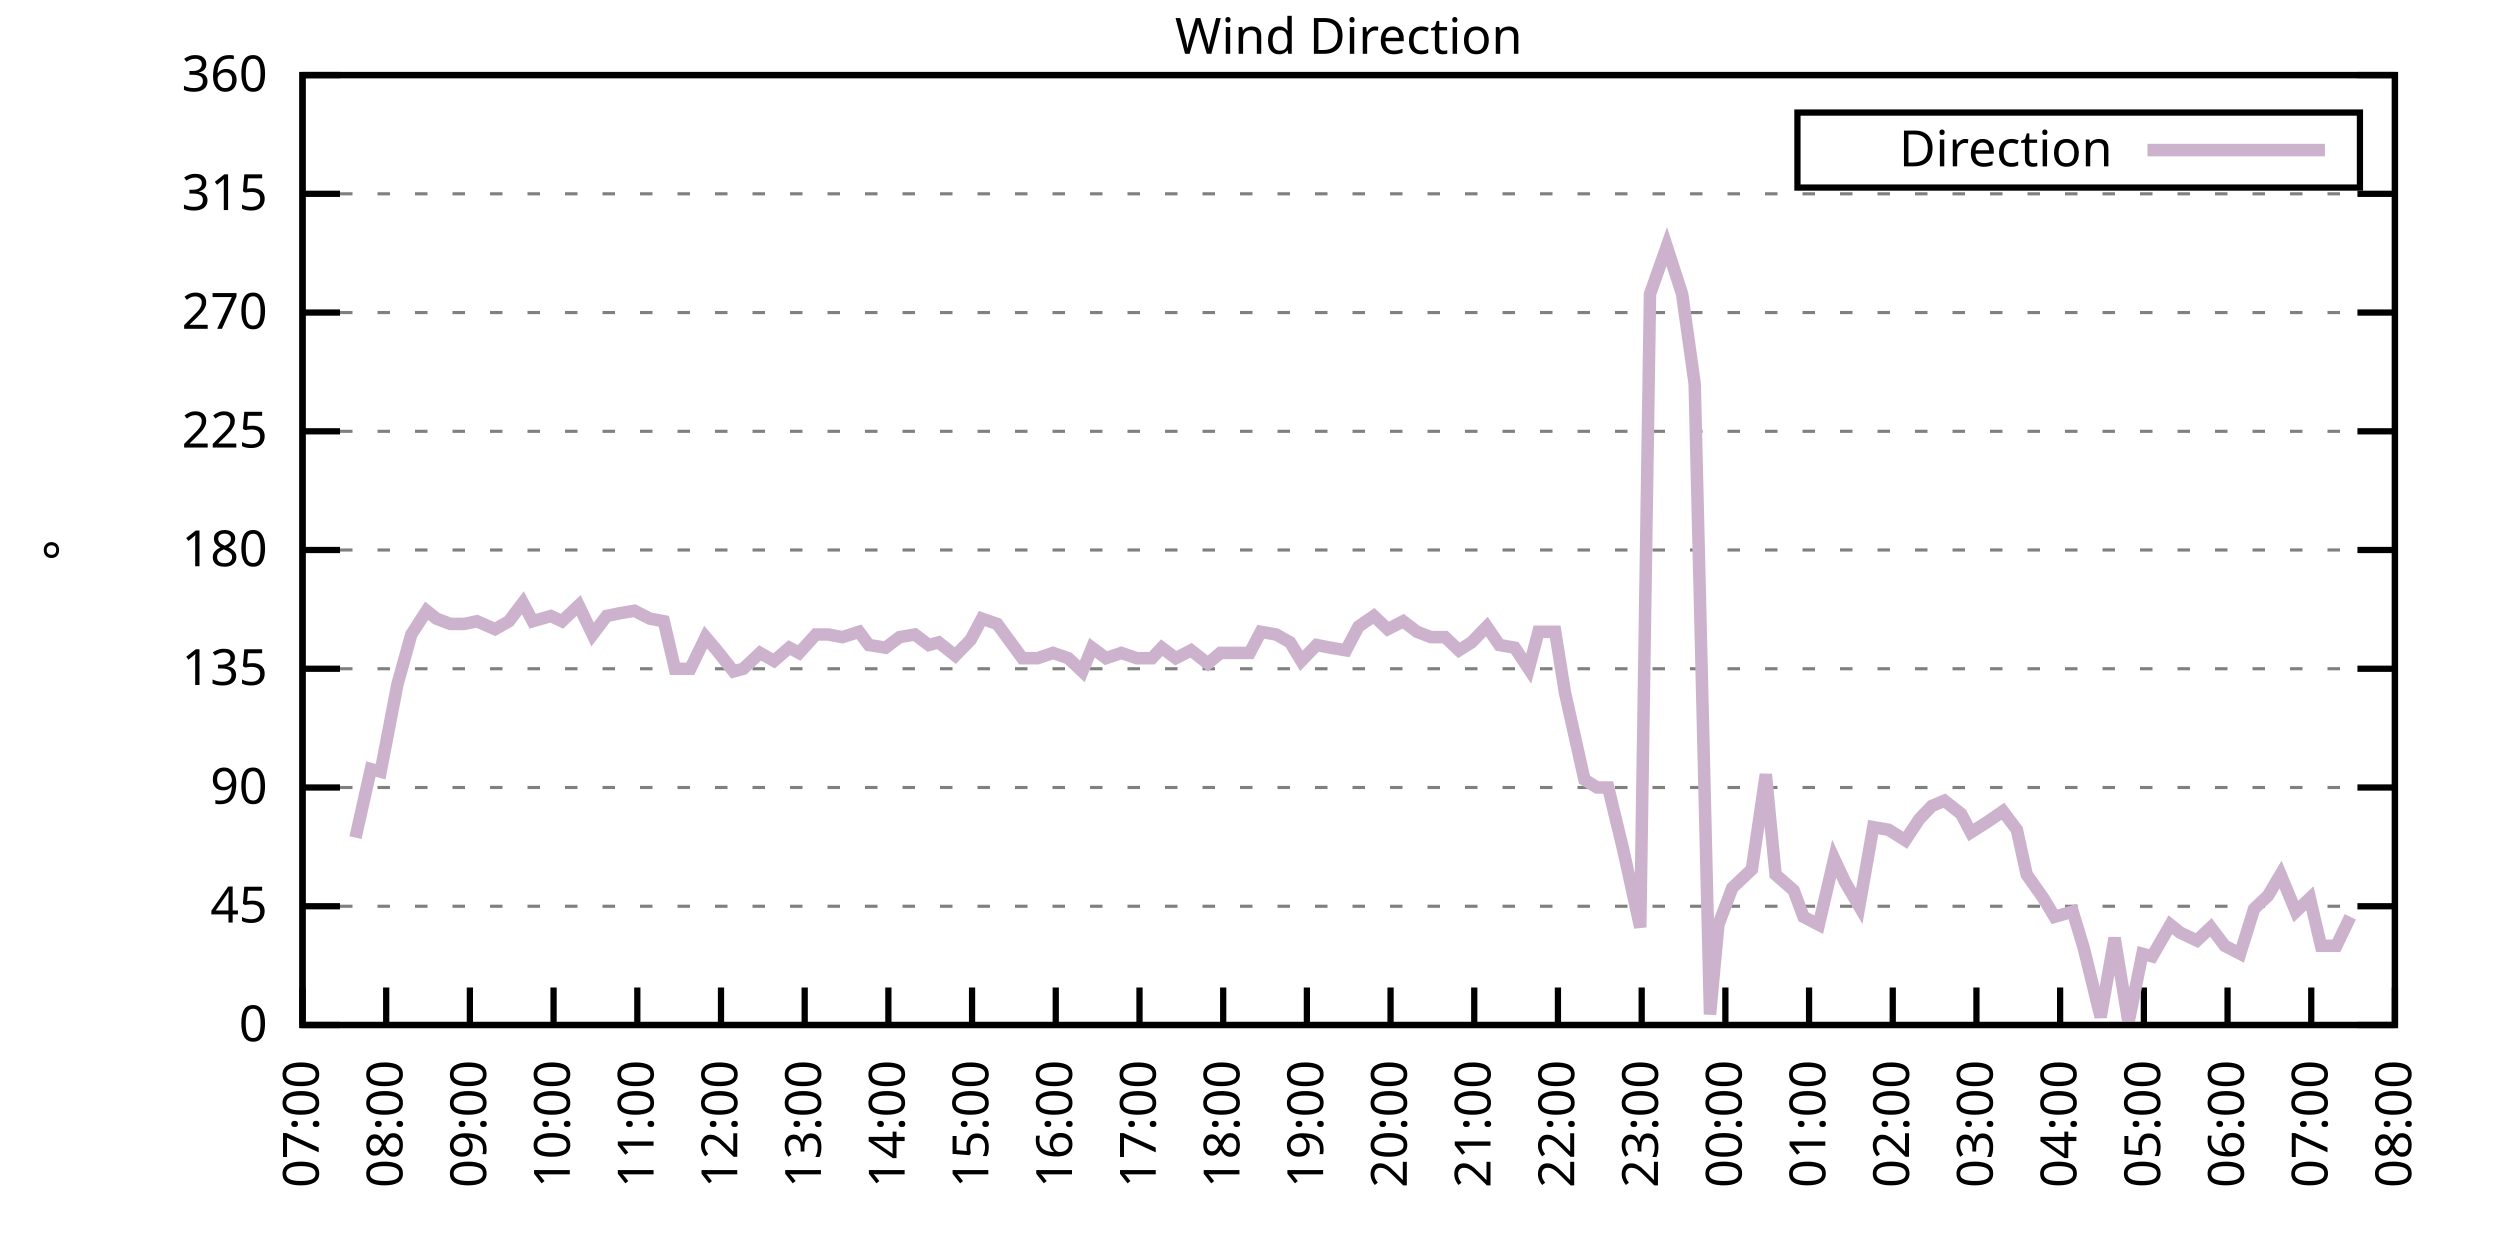
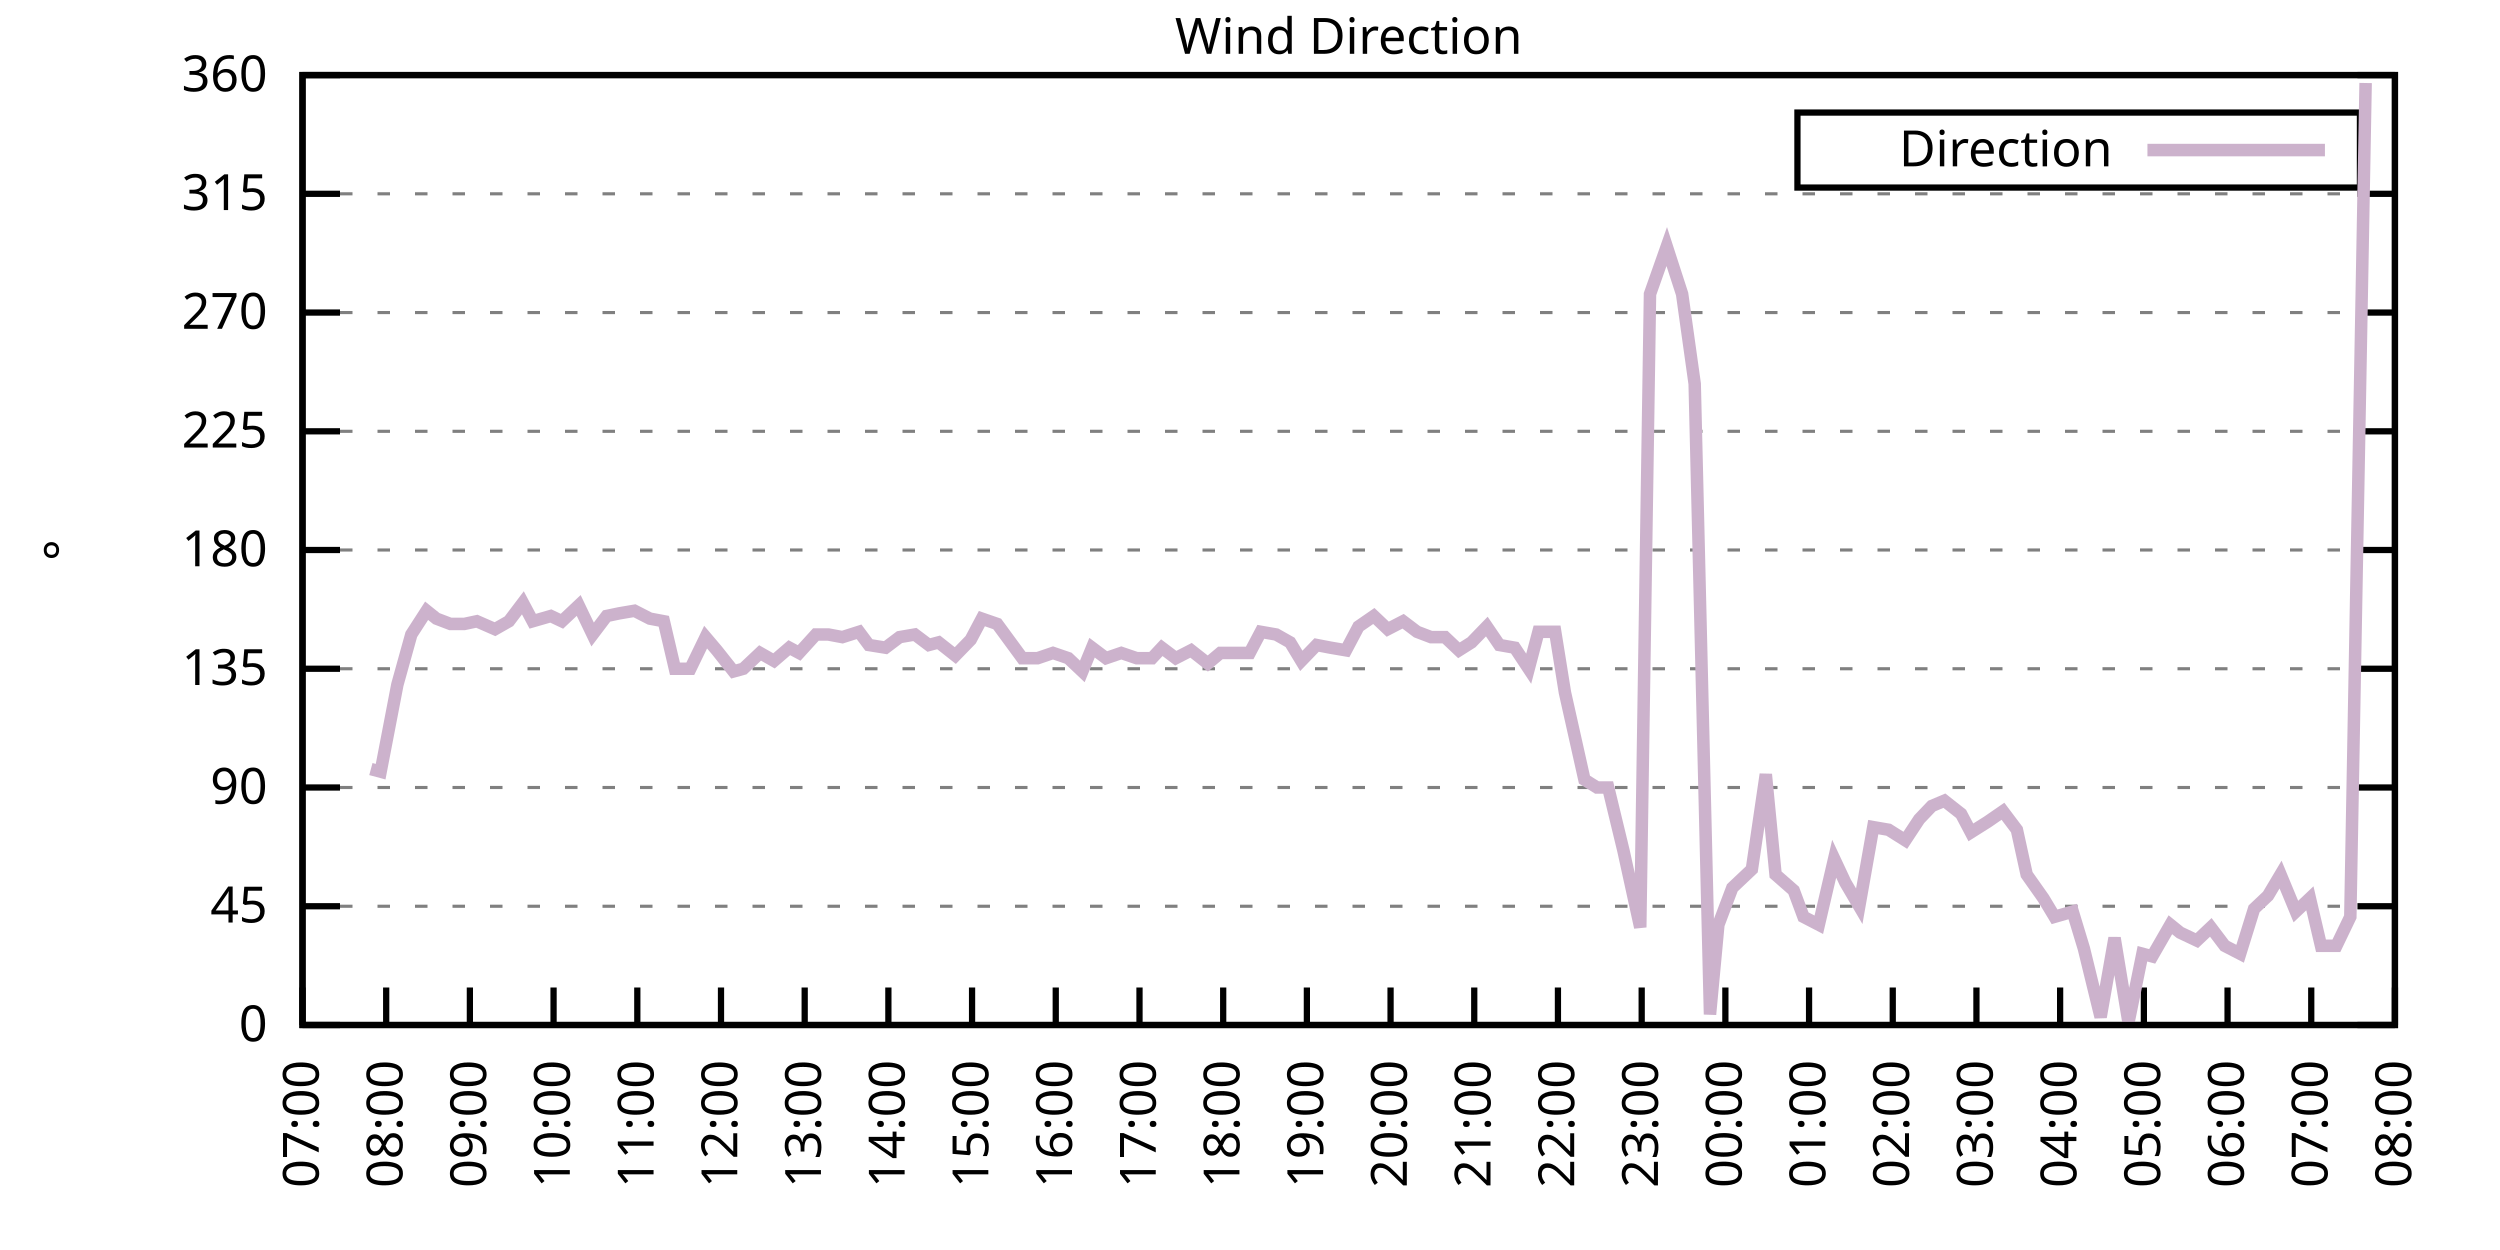
<svg xmlns="http://www.w3.org/2000/svg" xmlns:xlink="http://www.w3.org/1999/xlink" width="400" height="200" viewBox="0 0 400 200">
  <g id="gnuplot_canvas">
    <rect x="0" y="0" width="400" height="200" fill="none" />
    <defs>
      <circle id="gpDot" r="0.5" stroke-width="0.5" stroke="currentColor" />
      <path id="gpPt0" stroke-width="0.333" stroke="currentColor" d="M-1,0 h2 M0,-1 v2" />
      <path id="gpPt1" stroke-width="0.333" stroke="currentColor" d="M-1,-1 L1,1 M1,-1 L-1,1" />
      <path id="gpPt2" stroke-width="0.333" stroke="currentColor" d="M-1,0 L1,0 M0,-1 L0,1 M-1,-1 L1,1 M-1,1 L1,-1" />
      <rect id="gpPt3" stroke-width="0.333" stroke="currentColor" x="-1" y="-1" width="2" height="2" />
      <rect id="gpPt4" stroke-width="0.333" stroke="currentColor" fill="currentColor" x="-1" y="-1" width="2" height="2" />
      <circle id="gpPt5" stroke-width="0.333" stroke="currentColor" cx="0" cy="0" r="1" />
      <use xlink:href="#gpPt5" id="gpPt6" fill="currentColor" stroke="none" />
      <path id="gpPt7" stroke-width="0.333" stroke="currentColor" d="M0,-1.33 L-1.33,0.67 L1.33,0.67 z" />
      <use xlink:href="#gpPt7" id="gpPt8" fill="currentColor" stroke="none" />
      <use xlink:href="#gpPt7" id="gpPt9" stroke="currentColor" transform="rotate(180)" />
      <use xlink:href="#gpPt9" id="gpPt10" fill="currentColor" stroke="none" />
      <use xlink:href="#gpPt3" id="gpPt11" stroke="currentColor" transform="rotate(45)" />
      <use xlink:href="#gpPt11" id="gpPt12" fill="currentColor" stroke="none" />
      <path id="gpPt13" stroke-width="0.333" stroke="currentColor" d="M0,1.330 L1.265,0.411 L0.782,-1.067 L-0.782,-1.076 L-1.265,0.411 z" />
      <use xlink:href="#gpPt13" id="gpPt14" fill="currentColor" stroke="none" />
      <filter id="textbox" filterUnits="objectBoundingBox" x="0" y="0" height="1" width="1">
        <feFlood flood-color="white" flood-opacity="1" result="bgnd" />
        <feComposite in="SourceGraphic" in2="bgnd" operator="atop" />
      </filter>
      <filter id="greybox" filterUnits="objectBoundingBox" x="0" y="0" height="1" width="1">
        <feFlood flood-color="lightgrey" flood-opacity="1" result="grey" />
        <feComposite in="SourceGraphic" in2="grey" operator="atop" />
      </filter>
    </defs>
    <g fill="none" color="white" stroke="currentColor" stroke-width="1.00" stroke-linecap="butt" stroke-linejoin="miter">
</g>
    <g fill="none" color="black" stroke="currentColor" stroke-width="1.00" stroke-linecap="butt" stroke-linejoin="miter">
      <g stroke="none" shape-rendering="crispEdges">
        <polygon fill="rgb(255, 255, 255)" points="48.40,164.00 383.18,164.00 383.18,12.02 48.40,12.02 " />
      </g>
    </g>
    <g fill="none" color="black" stroke="currentColor" stroke-width="1.00" stroke-linecap="butt" stroke-linejoin="miter">
</g>
    <g fill="none" color="black" stroke="black" stroke-width="0.50" stroke-linecap="butt" stroke-linejoin="miter">
</g>
    <g fill="none" color="gray" stroke="currentColor" stroke-width="0.50" stroke-linecap="butt" stroke-linejoin="miter">
      <path stroke="gray" stroke-dasharray="2,4" class="gridline" d="M48.40,164.00 L383.19,164.00  " />
    </g>
    <g fill="none" color="gray" stroke="gray" stroke-width="1.00" stroke-linecap="butt" stroke-linejoin="miter">
</g>
    <g fill="none" color="black" stroke="currentColor" stroke-width="1.00" stroke-linecap="butt" stroke-linejoin="miter">
      <path stroke="black" d="M48.40,164.00 L54.40,164.00 M383.19,164.00 L377.19,164.00  " />
      <g transform="translate(42.80,166.60)" stroke="none" fill="black" font-family="Sans" font-size="8.00" text-anchor="end">
        <text>
          <tspan font-family="Sans"> 0</tspan>
        </text>
      </g>
    </g>
    <g fill="none" color="black" stroke="currentColor" stroke-width="1.00" stroke-linecap="butt" stroke-linejoin="miter">
</g>
    <g fill="none" color="black" stroke="black" stroke-width="0.50" stroke-linecap="butt" stroke-linejoin="miter">
</g>
    <g fill="none" color="gray" stroke="currentColor" stroke-width="0.50" stroke-linecap="butt" stroke-linejoin="miter">
      <path stroke="gray" stroke-dasharray="2,4" class="gridline" d="M48.40,145.00 L383.19,145.00  " />
    </g>
    <g fill="none" color="gray" stroke="gray" stroke-width="1.00" stroke-linecap="butt" stroke-linejoin="miter">
</g>
    <g fill="none" color="black" stroke="currentColor" stroke-width="1.00" stroke-linecap="butt" stroke-linejoin="miter">
      <path stroke="black" d="M48.40,145.00 L54.40,145.00 M383.19,145.00 L377.19,145.00  " />
      <g transform="translate(42.80,147.60)" stroke="none" fill="black" font-family="Sans" font-size="8.00" text-anchor="end">
        <text>
          <tspan font-family="Sans"> 45</tspan>
        </text>
      </g>
    </g>
    <g fill="none" color="black" stroke="currentColor" stroke-width="1.00" stroke-linecap="butt" stroke-linejoin="miter">
</g>
    <g fill="none" color="black" stroke="black" stroke-width="0.50" stroke-linecap="butt" stroke-linejoin="miter">
</g>
    <g fill="none" color="gray" stroke="currentColor" stroke-width="0.50" stroke-linecap="butt" stroke-linejoin="miter">
      <path stroke="gray" stroke-dasharray="2,4" class="gridline" d="M48.40,126.00 L383.19,126.00  " />
    </g>
    <g fill="none" color="gray" stroke="gray" stroke-width="1.00" stroke-linecap="butt" stroke-linejoin="miter">
</g>
    <g fill="none" color="black" stroke="currentColor" stroke-width="1.00" stroke-linecap="butt" stroke-linejoin="miter">
      <path stroke="black" d="M48.40,126.00 L54.40,126.00 M383.19,126.00 L377.19,126.00  " />
      <g transform="translate(42.80,128.60)" stroke="none" fill="black" font-family="Sans" font-size="8.00" text-anchor="end">
        <text>
          <tspan font-family="Sans"> 90</tspan>
        </text>
      </g>
    </g>
    <g fill="none" color="black" stroke="currentColor" stroke-width="1.00" stroke-linecap="butt" stroke-linejoin="miter">
</g>
    <g fill="none" color="black" stroke="black" stroke-width="0.50" stroke-linecap="butt" stroke-linejoin="miter">
</g>
    <g fill="none" color="gray" stroke="currentColor" stroke-width="0.50" stroke-linecap="butt" stroke-linejoin="miter">
      <path stroke="gray" stroke-dasharray="2,4" class="gridline" d="M48.40,107.00 L383.19,107.00  " />
    </g>
    <g fill="none" color="gray" stroke="gray" stroke-width="1.00" stroke-linecap="butt" stroke-linejoin="miter">
</g>
    <g fill="none" color="black" stroke="currentColor" stroke-width="1.00" stroke-linecap="butt" stroke-linejoin="miter">
      <path stroke="black" d="M48.40,107.00 L54.40,107.00 M383.19,107.00 L377.19,107.00  " />
      <g transform="translate(42.80,109.60)" stroke="none" fill="black" font-family="Sans" font-size="8.00" text-anchor="end">
        <text>
          <tspan font-family="Sans"> 135</tspan>
        </text>
      </g>
    </g>
    <g fill="none" color="black" stroke="currentColor" stroke-width="1.00" stroke-linecap="butt" stroke-linejoin="miter">
</g>
    <g fill="none" color="black" stroke="black" stroke-width="0.50" stroke-linecap="butt" stroke-linejoin="miter">
</g>
    <g fill="none" color="gray" stroke="currentColor" stroke-width="0.50" stroke-linecap="butt" stroke-linejoin="miter">
      <path stroke="gray" stroke-dasharray="2,4" class="gridline" d="M48.40,88.00 L383.19,88.00  " />
    </g>
    <g fill="none" color="gray" stroke="gray" stroke-width="1.00" stroke-linecap="butt" stroke-linejoin="miter">
</g>
    <g fill="none" color="black" stroke="currentColor" stroke-width="1.00" stroke-linecap="butt" stroke-linejoin="miter">
      <path stroke="black" d="M48.40,88.00 L54.40,88.00 M383.19,88.00 L377.19,88.00  " />
      <g transform="translate(42.80,90.60)" stroke="none" fill="black" font-family="Sans" font-size="8.00" text-anchor="end">
        <text>
          <tspan font-family="Sans"> 180</tspan>
        </text>
      </g>
    </g>
    <g fill="none" color="black" stroke="currentColor" stroke-width="1.00" stroke-linecap="butt" stroke-linejoin="miter">
</g>
    <g fill="none" color="black" stroke="black" stroke-width="0.50" stroke-linecap="butt" stroke-linejoin="miter">
</g>
    <g fill="none" color="gray" stroke="currentColor" stroke-width="0.50" stroke-linecap="butt" stroke-linejoin="miter">
      <path stroke="gray" stroke-dasharray="2,4" class="gridline" d="M48.40,69.01 L383.19,69.01  " />
    </g>
    <g fill="none" color="gray" stroke="gray" stroke-width="1.00" stroke-linecap="butt" stroke-linejoin="miter">
</g>
    <g fill="none" color="black" stroke="currentColor" stroke-width="1.00" stroke-linecap="butt" stroke-linejoin="miter">
      <path stroke="black" d="M48.40,69.01 L54.40,69.01 M383.19,69.01 L377.19,69.01  " />
      <g transform="translate(42.80,71.61)" stroke="none" fill="black" font-family="Sans" font-size="8.00" text-anchor="end">
        <text>
          <tspan font-family="Sans"> 225</tspan>
        </text>
      </g>
    </g>
    <g fill="none" color="black" stroke="currentColor" stroke-width="1.00" stroke-linecap="butt" stroke-linejoin="miter">
</g>
    <g fill="none" color="black" stroke="black" stroke-width="0.50" stroke-linecap="butt" stroke-linejoin="miter">
</g>
    <g fill="none" color="gray" stroke="currentColor" stroke-width="0.50" stroke-linecap="butt" stroke-linejoin="miter">
      <path stroke="gray" stroke-dasharray="2,4" class="gridline" d="M48.40,50.01 L383.19,50.01  " />
    </g>
    <g fill="none" color="gray" stroke="gray" stroke-width="1.00" stroke-linecap="butt" stroke-linejoin="miter">
</g>
    <g fill="none" color="black" stroke="currentColor" stroke-width="1.00" stroke-linecap="butt" stroke-linejoin="miter">
      <path stroke="black" d="M48.40,50.01 L54.40,50.01 M383.19,50.01 L377.19,50.01  " />
      <g transform="translate(42.80,52.61)" stroke="none" fill="black" font-family="Sans" font-size="8.00" text-anchor="end">
        <text>
          <tspan font-family="Sans"> 270</tspan>
        </text>
      </g>
    </g>
    <g fill="none" color="black" stroke="currentColor" stroke-width="1.00" stroke-linecap="butt" stroke-linejoin="miter">
</g>
    <g fill="none" color="black" stroke="black" stroke-width="0.50" stroke-linecap="butt" stroke-linejoin="miter">
</g>
    <g fill="none" color="gray" stroke="currentColor" stroke-width="0.50" stroke-linecap="butt" stroke-linejoin="miter">
      <path stroke="gray" stroke-dasharray="2,4" class="gridline" d="M48.40,31.01 L383.19,31.01  " />
    </g>
    <g fill="none" color="gray" stroke="gray" stroke-width="1.00" stroke-linecap="butt" stroke-linejoin="miter">
</g>
    <g fill="none" color="black" stroke="currentColor" stroke-width="1.00" stroke-linecap="butt" stroke-linejoin="miter">
      <path stroke="black" d="M48.40,31.01 L54.40,31.01 M383.19,31.01 L377.19,31.01  " />
      <g transform="translate(42.80,33.61)" stroke="none" fill="black" font-family="Sans" font-size="8.00" text-anchor="end">
        <text>
          <tspan font-family="Sans"> 315</tspan>
        </text>
      </g>
    </g>
    <g fill="none" color="black" stroke="currentColor" stroke-width="1.00" stroke-linecap="butt" stroke-linejoin="miter">
</g>
    <g fill="none" color="black" stroke="black" stroke-width="0.50" stroke-linecap="butt" stroke-linejoin="miter">
</g>
    <g fill="none" color="gray" stroke="currentColor" stroke-width="0.50" stroke-linecap="butt" stroke-linejoin="miter">
      <path stroke="gray" stroke-dasharray="2,4" class="gridline" d="M48.40,12.01 L383.19,12.01  " />
    </g>
    <g fill="none" color="gray" stroke="gray" stroke-width="1.00" stroke-linecap="butt" stroke-linejoin="miter">
</g>
    <g fill="none" color="black" stroke="currentColor" stroke-width="1.00" stroke-linecap="butt" stroke-linejoin="miter">
      <path stroke="black" d="M48.40,12.01 L54.40,12.01 M383.19,12.01 L377.19,12.01  " />
      <g transform="translate(42.80,14.61)" stroke="none" fill="black" font-family="Sans" font-size="8.00" text-anchor="end">
        <text>
          <tspan font-family="Sans"> 360</tspan>
        </text>
      </g>
    </g>
    <g fill="none" color="black" stroke="currentColor" stroke-width="1.00" stroke-linecap="butt" stroke-linejoin="miter">
      <path stroke="black" d="M48.40,164.00 L48.40,158.00  " />
      <g transform="translate(51.00,169.60) rotate(270.00)" stroke="none" fill="black" font-family="Sans" font-size="8.00" text-anchor="end">
        <text>
          <tspan font-family="Sans">07:00</tspan>
        </text>
      </g>
    </g>
    <g fill="none" color="black" stroke="currentColor" stroke-width="1.00" stroke-linecap="butt" stroke-linejoin="miter">
      <path stroke="black" d="M61.79,164.00 L61.79,158.00  " />
      <g transform="translate(64.39,169.60) rotate(270.00)" stroke="none" fill="black" font-family="Sans" font-size="8.00" text-anchor="end">
        <text>
          <tspan font-family="Sans">08:00</tspan>
        </text>
      </g>
    </g>
    <g fill="none" color="black" stroke="currentColor" stroke-width="1.00" stroke-linecap="butt" stroke-linejoin="miter">
      <path stroke="black" d="M75.18,164.00 L75.18,158.00  " />
      <g transform="translate(77.78,169.60) rotate(270.00)" stroke="none" fill="black" font-family="Sans" font-size="8.00" text-anchor="end">
        <text>
          <tspan font-family="Sans">09:00</tspan>
        </text>
      </g>
    </g>
    <g fill="none" color="black" stroke="currentColor" stroke-width="1.00" stroke-linecap="butt" stroke-linejoin="miter">
      <path stroke="black" d="M88.57,164.00 L88.57,158.00  " />
      <g transform="translate(91.17,169.60) rotate(270.00)" stroke="none" fill="black" font-family="Sans" font-size="8.00" text-anchor="end">
        <text>
          <tspan font-family="Sans">10:00</tspan>
        </text>
      </g>
    </g>
    <g fill="none" color="black" stroke="currentColor" stroke-width="1.00" stroke-linecap="butt" stroke-linejoin="miter">
      <path stroke="black" d="M101.97,164.00 L101.97,158.00  " />
      <g transform="translate(104.57,169.60) rotate(270.00)" stroke="none" fill="black" font-family="Sans" font-size="8.00" text-anchor="end">
        <text>
          <tspan font-family="Sans">11:00</tspan>
        </text>
      </g>
    </g>
    <g fill="none" color="black" stroke="currentColor" stroke-width="1.00" stroke-linecap="butt" stroke-linejoin="miter">
      <path stroke="black" d="M115.36,164.00 L115.36,158.00  " />
      <g transform="translate(117.96,169.60) rotate(270.00)" stroke="none" fill="black" font-family="Sans" font-size="8.00" text-anchor="end">
        <text>
          <tspan font-family="Sans">12:00</tspan>
        </text>
      </g>
    </g>
    <g fill="none" color="black" stroke="currentColor" stroke-width="1.00" stroke-linecap="butt" stroke-linejoin="miter">
      <path stroke="black" d="M128.75,164.00 L128.75,158.00  " />
      <g transform="translate(131.35,169.60) rotate(270.00)" stroke="none" fill="black" font-family="Sans" font-size="8.00" text-anchor="end">
        <text>
          <tspan font-family="Sans">13:00</tspan>
        </text>
      </g>
    </g>
    <g fill="none" color="black" stroke="currentColor" stroke-width="1.00" stroke-linecap="butt" stroke-linejoin="miter">
      <path stroke="black" d="M142.14,164.00 L142.14,158.00  " />
      <g transform="translate(144.74,169.60) rotate(270.00)" stroke="none" fill="black" font-family="Sans" font-size="8.00" text-anchor="end">
        <text>
          <tspan font-family="Sans">14:00</tspan>
        </text>
      </g>
    </g>
    <g fill="none" color="black" stroke="currentColor" stroke-width="1.00" stroke-linecap="butt" stroke-linejoin="miter">
      <path stroke="black" d="M155.53,164.00 L155.53,158.00  " />
      <g transform="translate(158.13,169.60) rotate(270.00)" stroke="none" fill="black" font-family="Sans" font-size="8.00" text-anchor="end">
        <text>
          <tspan font-family="Sans">15:00</tspan>
        </text>
      </g>
    </g>
    <g fill="none" color="black" stroke="currentColor" stroke-width="1.00" stroke-linecap="butt" stroke-linejoin="miter">
      <path stroke="black" d="M168.92,164.00 L168.92,158.00  " />
      <g transform="translate(171.52,169.60) rotate(270.00)" stroke="none" fill="black" font-family="Sans" font-size="8.00" text-anchor="end">
        <text>
          <tspan font-family="Sans">16:00</tspan>
        </text>
      </g>
    </g>
    <g fill="none" color="black" stroke="currentColor" stroke-width="1.00" stroke-linecap="butt" stroke-linejoin="miter">
      <path stroke="black" d="M182.32,164.00 L182.32,158.00  " />
      <g transform="translate(184.92,169.60) rotate(270.00)" stroke="none" fill="black" font-family="Sans" font-size="8.00" text-anchor="end">
        <text>
          <tspan font-family="Sans">17:00</tspan>
        </text>
      </g>
    </g>
    <g fill="none" color="black" stroke="currentColor" stroke-width="1.00" stroke-linecap="butt" stroke-linejoin="miter">
      <path stroke="black" d="M195.71,164.00 L195.71,158.00  " />
      <g transform="translate(198.31,169.60) rotate(270.00)" stroke="none" fill="black" font-family="Sans" font-size="8.00" text-anchor="end">
        <text>
          <tspan font-family="Sans">18:00</tspan>
        </text>
      </g>
    </g>
    <g fill="none" color="black" stroke="currentColor" stroke-width="1.00" stroke-linecap="butt" stroke-linejoin="miter">
      <path stroke="black" d="M209.10,164.00 L209.10,158.00  " />
      <g transform="translate(211.70,169.60) rotate(270.00)" stroke="none" fill="black" font-family="Sans" font-size="8.00" text-anchor="end">
        <text>
          <tspan font-family="Sans">19:00</tspan>
        </text>
      </g>
    </g>
    <g fill="none" color="black" stroke="currentColor" stroke-width="1.00" stroke-linecap="butt" stroke-linejoin="miter">
      <path stroke="black" d="M222.49,164.00 L222.49,158.00  " />
      <g transform="translate(225.09,169.60) rotate(270.00)" stroke="none" fill="black" font-family="Sans" font-size="8.00" text-anchor="end">
        <text>
          <tspan font-family="Sans">20:00</tspan>
        </text>
      </g>
    </g>
    <g fill="none" color="black" stroke="currentColor" stroke-width="1.00" stroke-linecap="butt" stroke-linejoin="miter">
      <path stroke="black" d="M235.88,164.00 L235.88,158.00  " />
      <g transform="translate(238.48,169.60) rotate(270.00)" stroke="none" fill="black" font-family="Sans" font-size="8.00" text-anchor="end">
        <text>
          <tspan font-family="Sans">21:00</tspan>
        </text>
      </g>
    </g>
    <g fill="none" color="black" stroke="currentColor" stroke-width="1.00" stroke-linecap="butt" stroke-linejoin="miter">
      <path stroke="black" d="M249.27,164.00 L249.27,158.00  " />
      <g transform="translate(251.87,169.60) rotate(270.00)" stroke="none" fill="black" font-family="Sans" font-size="8.00" text-anchor="end">
        <text>
          <tspan font-family="Sans">22:00</tspan>
        </text>
      </g>
    </g>
    <g fill="none" color="black" stroke="currentColor" stroke-width="1.00" stroke-linecap="butt" stroke-linejoin="miter">
      <path stroke="black" d="M262.67,164.00 L262.67,158.00  " />
      <g transform="translate(265.27,169.60) rotate(270.00)" stroke="none" fill="black" font-family="Sans" font-size="8.00" text-anchor="end">
        <text>
          <tspan font-family="Sans">23:00</tspan>
        </text>
      </g>
    </g>
    <g fill="none" color="black" stroke="currentColor" stroke-width="1.00" stroke-linecap="butt" stroke-linejoin="miter">
      <path stroke="black" d="M276.06,164.00 L276.06,158.00  " />
      <g transform="translate(278.66,169.60) rotate(270.00)" stroke="none" fill="black" font-family="Sans" font-size="8.00" text-anchor="end">
        <text>
          <tspan font-family="Sans">00:00</tspan>
        </text>
      </g>
    </g>
    <g fill="none" color="black" stroke="currentColor" stroke-width="1.00" stroke-linecap="butt" stroke-linejoin="miter">
      <path stroke="black" d="M289.45,164.00 L289.45,158.00  " />
      <g transform="translate(292.05,169.60) rotate(270.00)" stroke="none" fill="black" font-family="Sans" font-size="8.00" text-anchor="end">
        <text>
          <tspan font-family="Sans">01:00</tspan>
        </text>
      </g>
    </g>
    <g fill="none" color="black" stroke="currentColor" stroke-width="1.00" stroke-linecap="butt" stroke-linejoin="miter">
      <path stroke="black" d="M302.84,164.00 L302.84,158.00  " />
      <g transform="translate(305.44,169.60) rotate(270.00)" stroke="none" fill="black" font-family="Sans" font-size="8.00" text-anchor="end">
        <text>
          <tspan font-family="Sans">02:00</tspan>
        </text>
      </g>
    </g>
    <g fill="none" color="black" stroke="currentColor" stroke-width="1.00" stroke-linecap="butt" stroke-linejoin="miter">
      <path stroke="black" d="M316.23,164.00 L316.23,158.00  " />
      <g transform="translate(318.83,169.60) rotate(270.00)" stroke="none" fill="black" font-family="Sans" font-size="8.00" text-anchor="end">
        <text>
          <tspan font-family="Sans">03:00</tspan>
        </text>
      </g>
    </g>
    <g fill="none" color="black" stroke="currentColor" stroke-width="1.00" stroke-linecap="butt" stroke-linejoin="miter">
      <path stroke="black" d="M329.62,164.00 L329.62,158.00  " />
      <g transform="translate(332.22,169.60) rotate(270.00)" stroke="none" fill="black" font-family="Sans" font-size="8.00" text-anchor="end">
        <text>
          <tspan font-family="Sans">04:00</tspan>
        </text>
      </g>
    </g>
    <g fill="none" color="black" stroke="currentColor" stroke-width="1.00" stroke-linecap="butt" stroke-linejoin="miter">
      <path stroke="black" d="M343.02,164.00 L343.02,158.00  " />
      <g transform="translate(345.62,169.60) rotate(270.00)" stroke="none" fill="black" font-family="Sans" font-size="8.00" text-anchor="end">
        <text>
          <tspan font-family="Sans">05:00</tspan>
        </text>
      </g>
    </g>
    <g fill="none" color="black" stroke="currentColor" stroke-width="1.00" stroke-linecap="butt" stroke-linejoin="miter">
      <path stroke="black" d="M356.41,164.00 L356.41,158.00  " />
      <g transform="translate(359.01,169.60) rotate(270.00)" stroke="none" fill="black" font-family="Sans" font-size="8.00" text-anchor="end">
        <text>
          <tspan font-family="Sans">06:00</tspan>
        </text>
      </g>
    </g>
    <g fill="none" color="black" stroke="currentColor" stroke-width="1.00" stroke-linecap="butt" stroke-linejoin="miter">
      <path stroke="black" d="M369.80,164.00 L369.80,158.00  " />
      <g transform="translate(372.40,169.60) rotate(270.00)" stroke="none" fill="black" font-family="Sans" font-size="8.00" text-anchor="end">
        <text>
          <tspan font-family="Sans">07:00</tspan>
        </text>
      </g>
    </g>
    <g fill="none" color="black" stroke="currentColor" stroke-width="1.00" stroke-linecap="butt" stroke-linejoin="miter">
      <path stroke="black" d="M383.19,164.00 L383.19,158.00  " />
      <g transform="translate(385.79,169.60) rotate(270.00)" stroke="none" fill="black" font-family="Sans" font-size="8.00" text-anchor="end">
        <text>
          <tspan font-family="Sans">08:00</tspan>
        </text>
      </g>
    </g>
    <g fill="none" color="black" stroke="currentColor" stroke-width="1.00" stroke-linecap="butt" stroke-linejoin="miter">
</g>
    <g fill="none" color="black" stroke="currentColor" stroke-width="1.00" stroke-linecap="butt" stroke-linejoin="miter">
      <path stroke="black" d="M48.40,12.01 L48.40,164.00 L383.19,164.00 L383.19,12.01 L48.40,12.01 Z  " />
    </g>
    <g fill="none" color="black" stroke="currentColor" stroke-width="1.00" stroke-linecap="butt" stroke-linejoin="miter">
</g>
    <g fill="none" color="black" stroke="currentColor" stroke-width="1.00" stroke-linecap="butt" stroke-linejoin="miter">
      <path stroke="black" d="M287.59,30.01 L287.59,18.01 L377.59,18.01 L377.59,30.01 L287.59,30.01 Z  " />
    </g>
    <g id="Wind_direction_plot_1">
      <g fill="none" color="white" stroke="black" stroke-width="2.00" stroke-linecap="butt" stroke-linejoin="miter">
</g>
      <g fill="none" color="black" stroke="currentColor" stroke-width="2.00" stroke-linecap="butt" stroke-linejoin="miter">
        <g transform="translate(337.99,26.61)" stroke="none" fill="black" font-family="Sans" font-size="8.00" text-anchor="end">
          <text>
            <tspan font-family="Sans">Direction</tspan>
          </text>
        </g>
      </g>
      <g fill="none" color="black" stroke="currentColor" stroke-width="2.00" stroke-linecap="butt" stroke-linejoin="miter">
-         <path stroke="rgb(204, 178, 204)" d="M343.59,24.01 L371.99,24.01 M56.88,134.02 L59.34,123.05 L60.90,123.47 L63.58,109.54 L65.81,101.52 L68.26,97.72   L69.83,98.98 L72.06,99.83 L74.29,99.83 L76.30,99.40 L79.20,100.67 L81.43,99.40 L83.66,96.45 L85.23,99.40   L88.13,98.56 L89.91,99.40 L92.59,96.87 L94.82,101.52 L97.06,98.56 L99.06,98.14 L101.52,97.72 L103.98,98.98   L106.21,99.40 L107.99,107.00 L110.45,107.00 L112.90,101.94 L114.69,104.05 L117.37,107.43 L118.93,107.00 L121.61,104.47   L123.84,105.74 L126.29,103.63 L127.86,104.47 L130.54,101.52 L132.54,101.52 L134.78,101.94 L137.45,101.09 L139.02,103.20   L141.69,103.63 L143.93,101.94 L146.38,101.52 L148.61,103.20 L150.18,102.78 L152.85,104.89 L155.31,102.36 L157.10,98.98   L159.55,99.83 L163.57,105.31 L166.02,105.31 L168.48,104.47 L170.93,105.31 L173.17,107.43 L174.73,103.63 L176.96,105.31   L179.41,104.47 L181.87,105.31 L184.32,105.31 L185.89,103.63 L188.12,105.31 L190.57,104.05 L193.25,106.16 L195.26,104.47   L197.72,104.47 L199.95,104.47 L201.73,101.09 L204.19,101.52 L206.42,102.78 L208.21,105.74 L210.66,103.20 L212.89,103.63   L215.35,104.05 L217.36,100.25 L219.81,98.56 L222.04,100.67 L224.50,99.40 L226.73,101.09 L228.96,101.94 L231.20,101.94   L233.43,104.05 L235.44,102.78 L237.89,100.25 L239.90,103.20 L242.36,103.63 L244.59,107.00 L246.15,101.09 L248.83,101.09   L250.39,110.80 L253.51,124.74 L255.52,126.00 L257.31,126.00 L259.76,136.14 L262.44,148.38 L264.00,47.05 L266.68,39.45   L269.14,47.05 L271.15,61.41 L273.60,162.31 L274.94,147.96 L277.17,142.05 L280.30,139.09 L282.53,123.89 L284.09,139.93   L286.99,142.47 L288.56,146.69 L291.01,147.96 L293.47,137.40 L295.25,141.20 L297.48,145.00 L299.72,132.34 L302.17,132.76   L304.85,134.45 L307.08,131.07 L309.09,128.96 L311.10,128.11 L313.78,130.22 L315.34,133.18 L318.02,131.49 L320.47,129.80   L322.70,132.76 L324.27,139.93 L326.95,143.73 L328.73,146.69 L331.63,145.85 L333.42,151.76 L336.10,162.73 L338.33,150.07   L340.56,163.58 L342.79,152.60 L344.35,153.02 L347.26,147.96 L348.82,149.22 L351.50,150.49 L353.73,148.38 L355.96,151.33   L358.42,152.60 L360.65,145.42 L362.88,143.31 L364.89,139.93 L367.34,145.85 L369.58,143.73 L371.36,151.33 L373.82,151.33   L376.05,146.69  " />
+         <path stroke="rgb(204, 178, 204)" d="M343.59,24.01 L371.99,24.01 M59.34,123.05 L60.90,123.47 L63.58,109.54 L65.81,101.52 L68.26,97.72 L69.83,98.98   L72.06,99.83 L74.29,99.83 L76.30,99.40 L79.20,100.67 L81.43,99.40 L83.66,96.45 L85.23,99.40 L88.13,98.56   L89.91,99.40 L92.59,96.87 L94.82,101.52 L97.06,98.56 L99.06,98.14 L101.52,97.72 L103.98,98.98 L106.21,99.40   L107.99,107.00 L110.45,107.00 L112.90,101.94 L114.69,104.05 L117.37,107.43 L118.93,107.00 L121.61,104.47 L123.84,105.74   L126.29,103.63 L127.86,104.47 L130.54,101.52 L132.54,101.52 L134.78,101.94 L137.45,101.09 L139.02,103.20 L141.69,103.63   L143.93,101.94 L146.38,101.52 L148.61,103.20 L150.18,102.78 L152.85,104.89 L155.31,102.36 L157.10,98.98 L159.55,99.83   L163.57,105.31 L166.02,105.31 L168.48,104.47 L170.93,105.31 L173.17,107.43 L174.73,103.63 L176.96,105.31 L179.41,104.47   L181.87,105.31 L184.32,105.31 L185.89,103.63 L188.12,105.31 L190.57,104.05 L193.25,106.16 L195.26,104.47 L197.72,104.47   L199.95,104.47 L201.73,101.09 L204.19,101.52 L206.42,102.78 L208.21,105.74 L210.66,103.20 L212.89,103.63 L215.35,104.05   L217.36,100.25 L219.81,98.56 L222.04,100.67 L224.50,99.40 L226.73,101.09 L228.96,101.94 L231.20,101.94 L233.43,104.05   L235.44,102.78 L237.89,100.25 L239.90,103.20 L242.36,103.63 L244.59,107.00 L246.15,101.09 L248.83,101.09 L250.39,110.80   L253.51,124.74 L255.52,126.00 L257.31,126.00 L259.76,136.14 L262.44,148.38 L264.00,47.05 L266.68,39.45 L269.14,47.05   L271.15,61.41 L273.60,162.31 L274.94,147.96 L277.17,142.05 L280.30,139.09 L282.53,123.89 L284.09,139.93 L286.99,142.47   L288.56,146.69 L291.01,147.96 L293.47,137.40 L295.25,141.20 L297.48,145.00 L299.72,132.34 L302.17,132.76 L304.85,134.45   L307.08,131.07 L309.09,128.96 L311.10,128.11 L313.78,130.22 L315.34,133.18 L318.02,131.49 L320.47,129.80 L322.70,132.76   L324.27,139.93 L326.95,143.73 L328.73,146.69 L331.63,145.85 L333.42,151.76 L336.10,162.73 L338.33,150.07 L340.56,163.58   L342.79,152.60 L344.35,153.02 L347.26,147.96 L348.82,149.22 L351.50,150.49 L353.73,148.38 L355.96,151.33 L358.42,152.60   L360.65,145.42 L362.88,143.31 L364.89,139.93 L367.34,145.85 L369.58,143.73 L371.36,151.33 L373.82,151.33 L376.05,146.69   L378.50,13.28  " />
      </g>
    </g>
    <g fill="none" color="black" stroke="currentColor" stroke-width="2.00" stroke-linecap="butt" stroke-linejoin="miter">
</g>
    <g fill="none" color="black" stroke="black" stroke-width="1.00" stroke-linecap="butt" stroke-linejoin="miter">
</g>
    <g fill="none" color="black" stroke="currentColor" stroke-width="1.00" stroke-linecap="butt" stroke-linejoin="miter">
      <path stroke="black" d="M48.40,12.01 L48.40,164.00 L383.19,164.00 L383.19,12.01 L48.40,12.01 Z  " />
      <g transform="translate(12.80,88.01) rotate(270.00)" stroke="none" fill="black" font-family="Sans" font-size="8.00" text-anchor="middle">
        <text>
          <tspan font-family="Sans">°</tspan>
        </text>
      </g>
    </g>
    <g fill="none" color="black" stroke="currentColor" stroke-width="1.00" stroke-linecap="butt" stroke-linejoin="miter">
</g>
    <g fill="none" color="black" stroke="currentColor" stroke-width="1.00" stroke-linecap="butt" stroke-linejoin="miter">
      <g transform="translate(215.79,8.61)" stroke="none" fill="black" font-family="Sans" font-size="8.00" text-anchor="middle">
        <text>
          <tspan font-family="Sans">Wind Direction</tspan>
        </text>
      </g>
    </g>
    <g fill="none" color="black" stroke="currentColor" stroke-width="1.00" stroke-linecap="butt" stroke-linejoin="miter">
</g>
  </g>
</svg>
